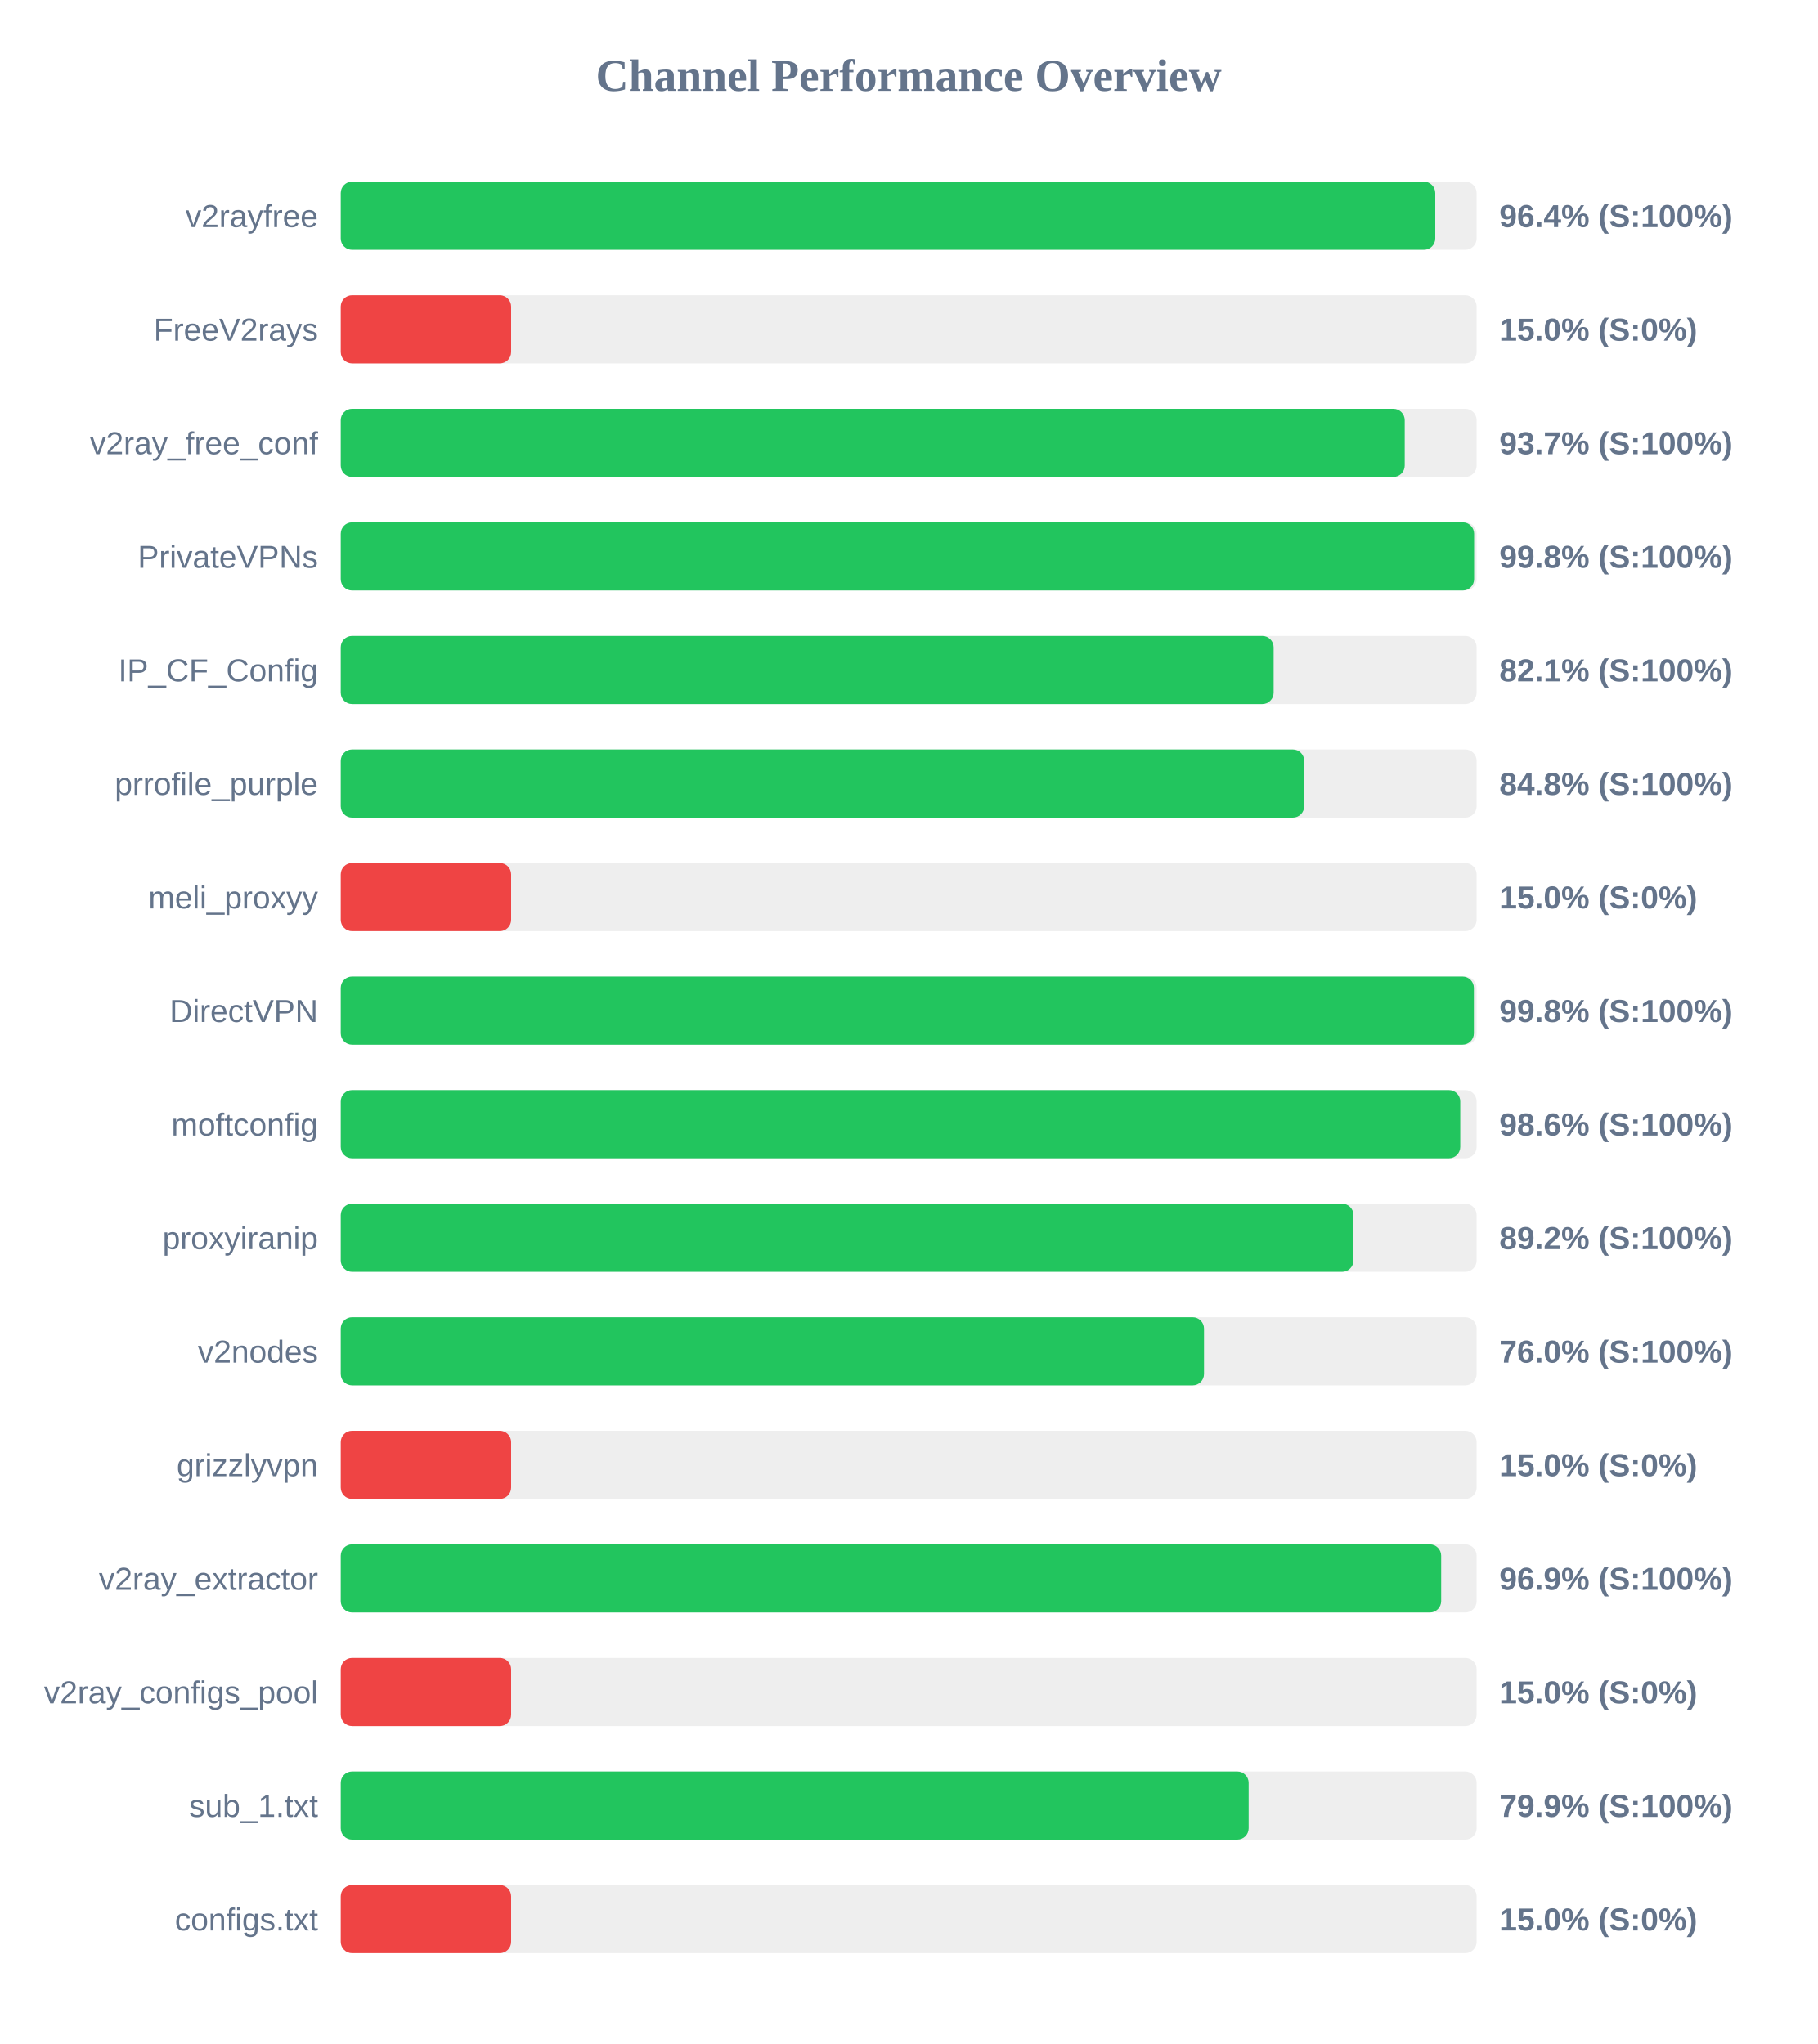
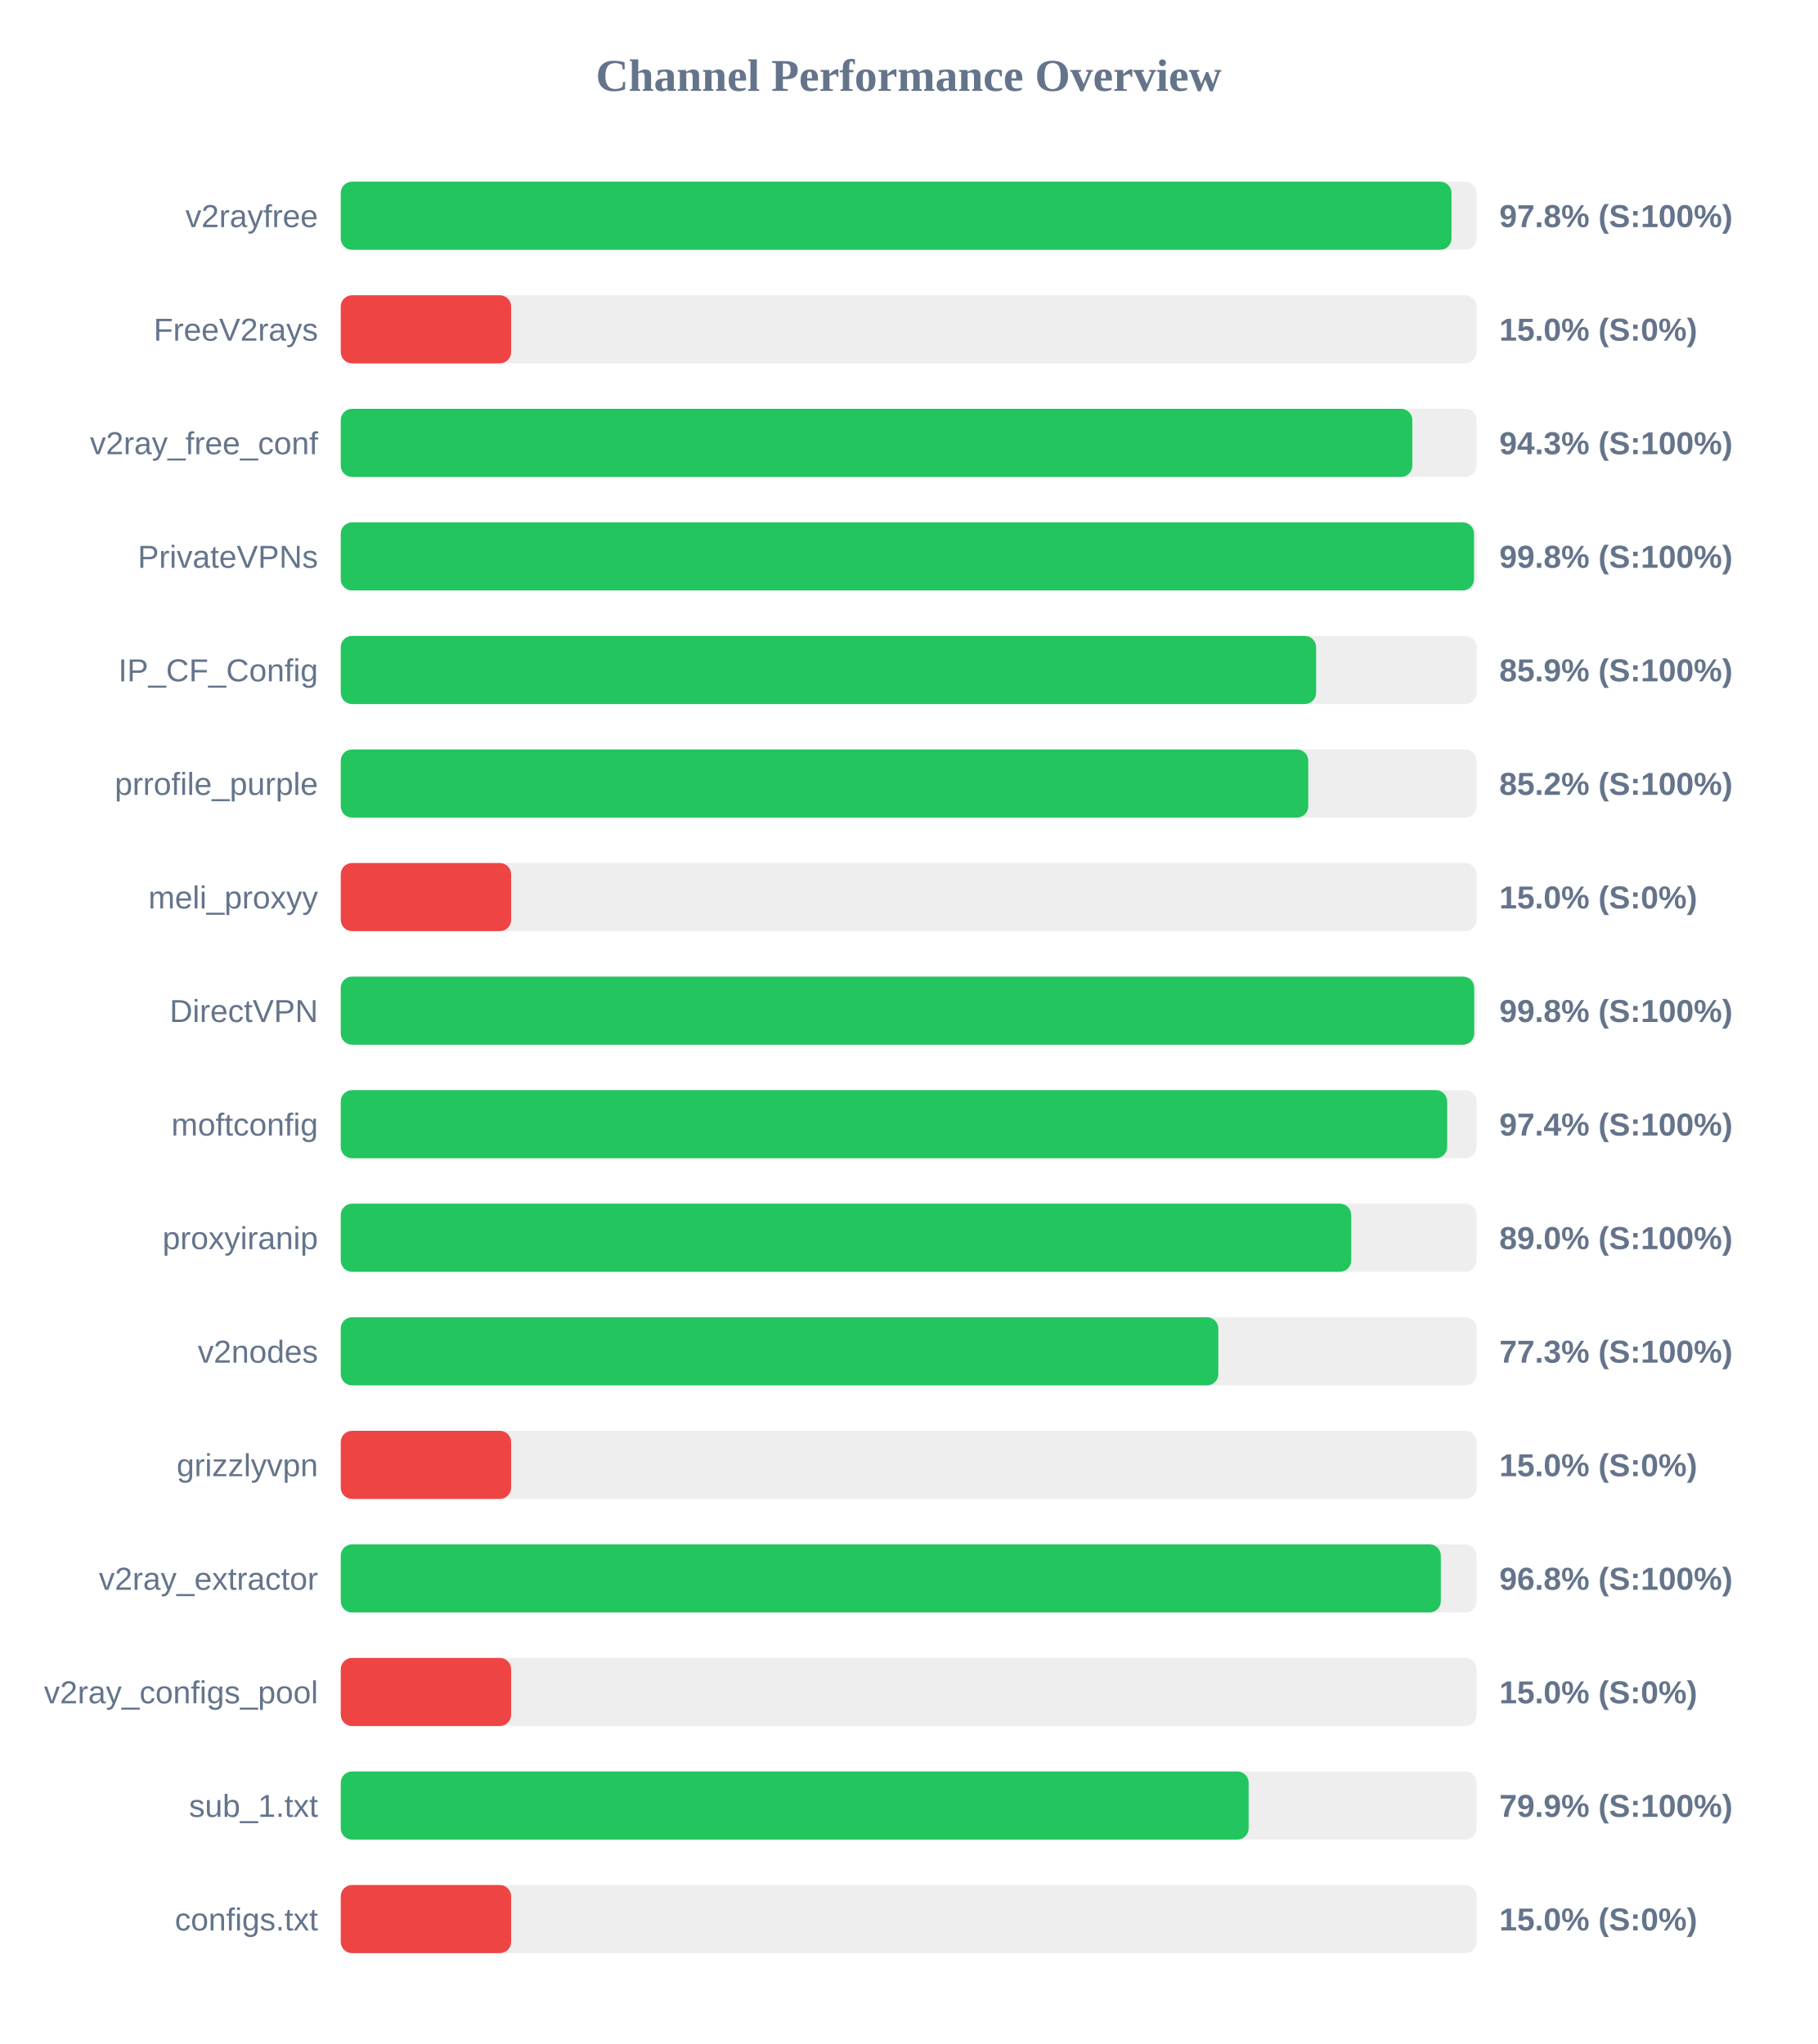
<svg xmlns="http://www.w3.org/2000/svg" width="800" height="900" version="1.1">
  <style>
        .row { font: 14px Arial; fill: #64748b; }
        .score { font: bold 14px Arial; fill: #64748b; }
    </style>
  <text x="400" y="40" text-anchor="middle" font-size="20px" font-weight="bold" fill="#64748b">Channel Performance Overview</text>
  <rect x="150" y="80" width="500" height="30" fill="#eee" rx="5" />
-   <rect x="150" y="80" width="481.8" height="30" fill="#22c55e" rx="5" />
+   <rect x="150" y="80" width="488.95" height="30" fill="#22c55e" rx="5" />
  <text x="140" y="100" text-anchor="end" class="row">v2rayfree</text>
-   <text x="660" y="100" text-anchor="start" class="score">96.4% (S:100%)</text>
+   <text x="660" y="100" text-anchor="start" class="score">97.8% (S:100%)</text>
  <rect x="150" y="130" width="500" height="30" fill="#eee" rx="5" />
  <rect x="150" y="130" width="75.0" height="30" fill="#ef4444" rx="5" />
  <text x="140" y="150" text-anchor="end" class="row">FreeV2rays</text>
  <text x="660" y="150" text-anchor="start" class="score">15.0% (S:0%)</text>
  <rect x="150" y="180" width="500" height="30" fill="#eee" rx="5" />
-   <rect x="150" y="180" width="468.35" height="30" fill="#22c55e" rx="5" />
+   <rect x="150" y="180" width="471.7" height="30" fill="#22c55e" rx="5" />
  <text x="140" y="200" text-anchor="end" class="row">v2ray_free_conf</text>
-   <text x="660" y="200" text-anchor="start" class="score">93.7% (S:100%)</text>
+   <text x="660" y="200" text-anchor="start" class="score">94.3% (S:100%)</text>
  <rect x="150" y="230" width="500" height="30" fill="#eee" rx="5" />
-   <rect x="150" y="230" width="498.9" height="30" fill="#22c55e" rx="5" />
+   <rect x="150" y="230" width="498.85" height="30" fill="#22c55e" rx="5" />
  <text x="140" y="250" text-anchor="end" class="row">PrivateVPNs</text>
  <text x="660" y="250" text-anchor="start" class="score">99.8% (S:100%)</text>
  <rect x="150" y="280" width="500" height="30" fill="#eee" rx="5" />
-   <rect x="150" y="280" width="410.65" height="30" fill="#22c55e" rx="5" />
+   <rect x="150" y="280" width="429.35" height="30" fill="#22c55e" rx="5" />
  <text x="140" y="300" text-anchor="end" class="row">IP_CF_Config</text>
-   <text x="660" y="300" text-anchor="start" class="score">82.1% (S:100%)</text>
+   <text x="660" y="300" text-anchor="start" class="score">85.9% (S:100%)</text>
  <rect x="150" y="330" width="500" height="30" fill="#eee" rx="5" />
-   <rect x="150" y="330" width="424.1" height="30" fill="#22c55e" rx="5" />
+   <rect x="150" y="330" width="425.9" height="30" fill="#22c55e" rx="5" />
  <text x="140" y="350" text-anchor="end" class="row">prrofile_purple</text>
-   <text x="660" y="350" text-anchor="start" class="score">84.8% (S:100%)</text>
+   <text x="660" y="350" text-anchor="start" class="score">85.2% (S:100%)</text>
  <rect x="150" y="380" width="500" height="30" fill="#eee" rx="5" />
  <rect x="150" y="380" width="75.0" height="30" fill="#ef4444" rx="5" />
  <text x="140" y="400" text-anchor="end" class="row">meli_proxyy</text>
  <text x="660" y="400" text-anchor="start" class="score">15.0% (S:0%)</text>
  <rect x="150" y="430" width="500" height="30" fill="#eee" rx="5" />
-   <rect x="150" y="430" width="498.8" height="30" fill="#22c55e" rx="5" />
+   <rect x="150" y="430" width="498.95" height="30" fill="#22c55e" rx="5" />
  <text x="140" y="450" text-anchor="end" class="row">DirectVPN</text>
  <text x="660" y="450" text-anchor="start" class="score">99.8% (S:100%)</text>
  <rect x="150" y="480" width="500" height="30" fill="#eee" rx="5" />
-   <rect x="150" y="480" width="492.8" height="30" fill="#22c55e" rx="5" />
+   <rect x="150" y="480" width="487.05" height="30" fill="#22c55e" rx="5" />
  <text x="140" y="500" text-anchor="end" class="row">moftconfig</text>
-   <text x="660" y="500" text-anchor="start" class="score">98.6% (S:100%)</text>
+   <text x="660" y="500" text-anchor="start" class="score">97.4% (S:100%)</text>
  <rect x="150" y="530" width="500" height="30" fill="#eee" rx="5" />
-   <rect x="150" y="530" width="445.8" height="30" fill="#22c55e" rx="5" />
+   <rect x="150" y="530" width="444.8" height="30" fill="#22c55e" rx="5" />
  <text x="140" y="550" text-anchor="end" class="row">proxyiranip</text>
-   <text x="660" y="550" text-anchor="start" class="score">89.2% (S:100%)</text>
+   <text x="660" y="550" text-anchor="start" class="score">89.0% (S:100%)</text>
  <rect x="150" y="580" width="500" height="30" fill="#eee" rx="5" />
-   <rect x="150" y="580" width="380.0" height="30" fill="#22c55e" rx="5" />
+   <rect x="150" y="580" width="386.3" height="30" fill="#22c55e" rx="5" />
  <text x="140" y="600" text-anchor="end" class="row">v2nodes</text>
-   <text x="660" y="600" text-anchor="start" class="score">76.0% (S:100%)</text>
+   <text x="660" y="600" text-anchor="start" class="score">77.3% (S:100%)</text>
  <rect x="150" y="630" width="500" height="30" fill="#eee" rx="5" />
  <rect x="150" y="630" width="75.0" height="30" fill="#ef4444" rx="5" />
  <text x="140" y="650" text-anchor="end" class="row">grizzlyvpn</text>
  <text x="660" y="650" text-anchor="start" class="score">15.0% (S:0%)</text>
  <rect x="150" y="680" width="500" height="30" fill="#eee" rx="5" />
-   <rect x="150" y="680" width="484.4" height="30" fill="#22c55e" rx="5" />
+   <rect x="150" y="680" width="484.25" height="30" fill="#22c55e" rx="5" />
  <text x="140" y="700" text-anchor="end" class="row">v2ray_extractor</text>
-   <text x="660" y="700" text-anchor="start" class="score">96.9% (S:100%)</text>
+   <text x="660" y="700" text-anchor="start" class="score">96.8% (S:100%)</text>
  <rect x="150" y="730" width="500" height="30" fill="#eee" rx="5" />
  <rect x="150" y="730" width="75.0" height="30" fill="#ef4444" rx="5" />
  <text x="140" y="750" text-anchor="end" class="row">v2ray_configs_pool</text>
  <text x="660" y="750" text-anchor="start" class="score">15.0% (S:0%)</text>
  <rect x="150" y="780" width="500" height="30" fill="#eee" rx="5" />
  <rect x="150" y="780" width="399.65" height="30" fill="#22c55e" rx="5" />
  <text x="140" y="800" text-anchor="end" class="row">sub_1.txt</text>
  <text x="660" y="800" text-anchor="start" class="score">79.9% (S:100%)</text>
  <rect x="150" y="830" width="500" height="30" fill="#eee" rx="5" />
  <rect x="150" y="830" width="75.0" height="30" fill="#ef4444" rx="5" />
  <text x="140" y="850" text-anchor="end" class="row">configs.txt</text>
  <text x="660" y="850" text-anchor="start" class="score">15.0% (S:0%)</text>
</svg>
